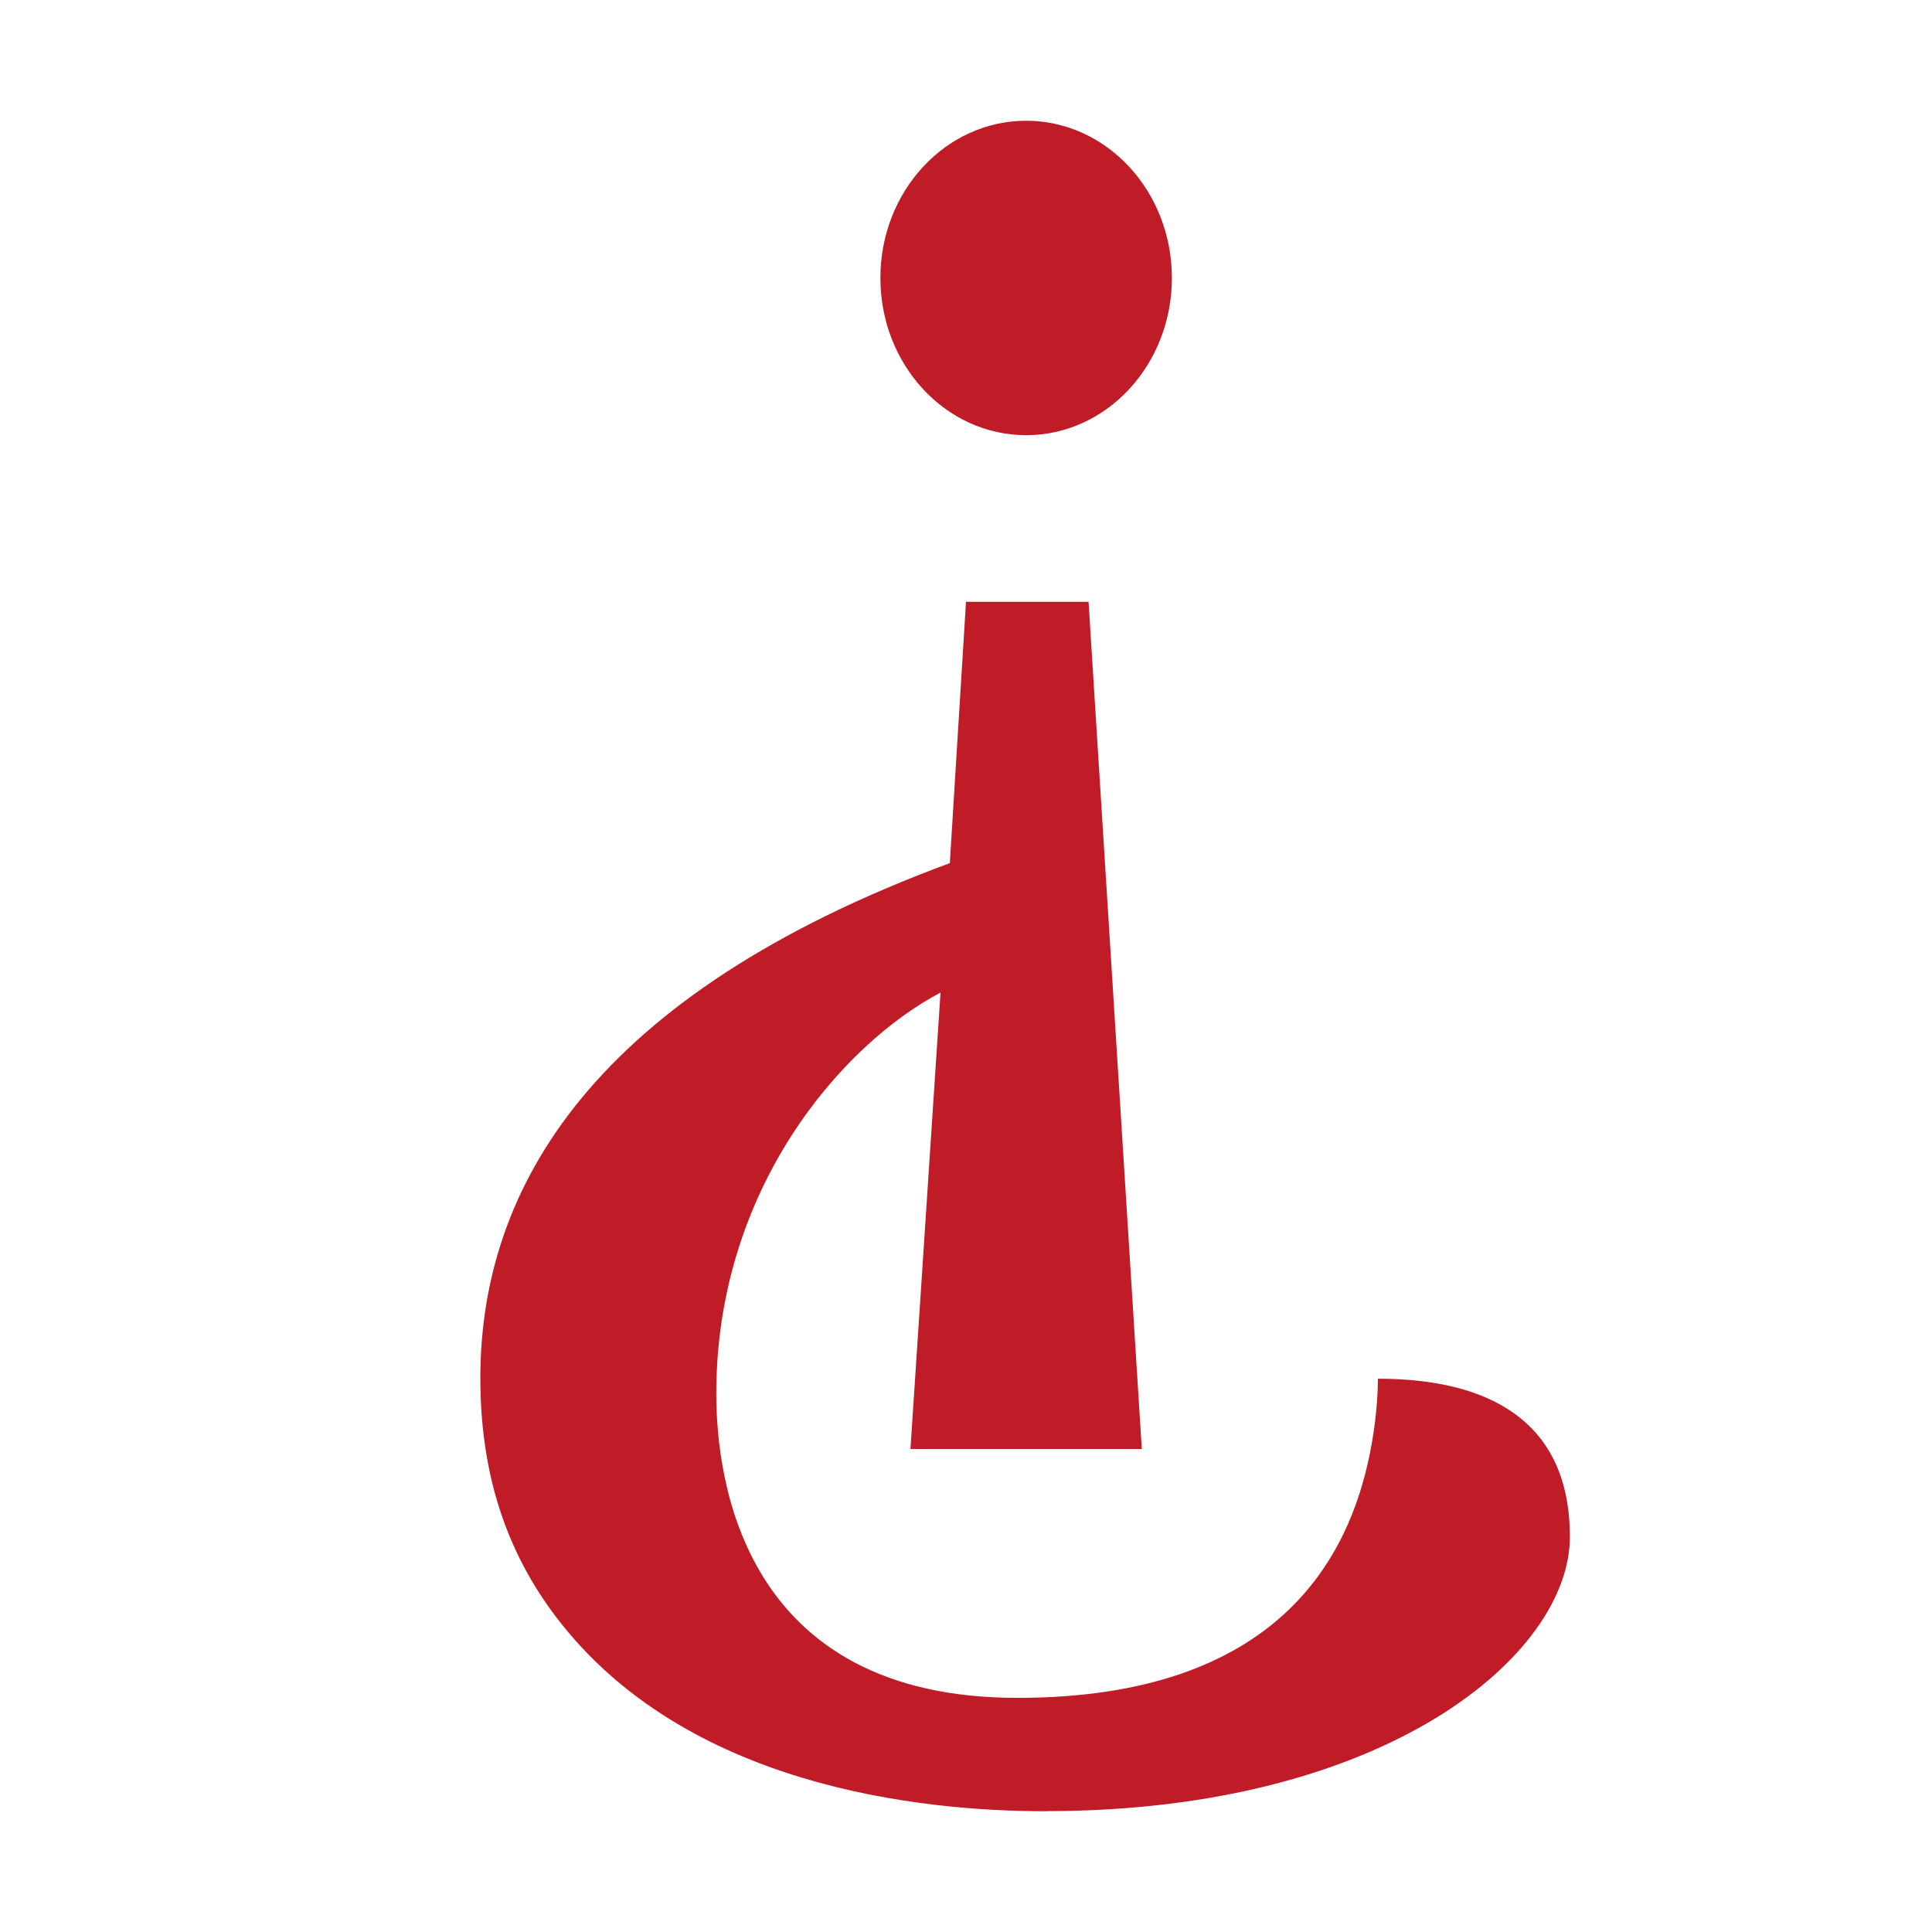
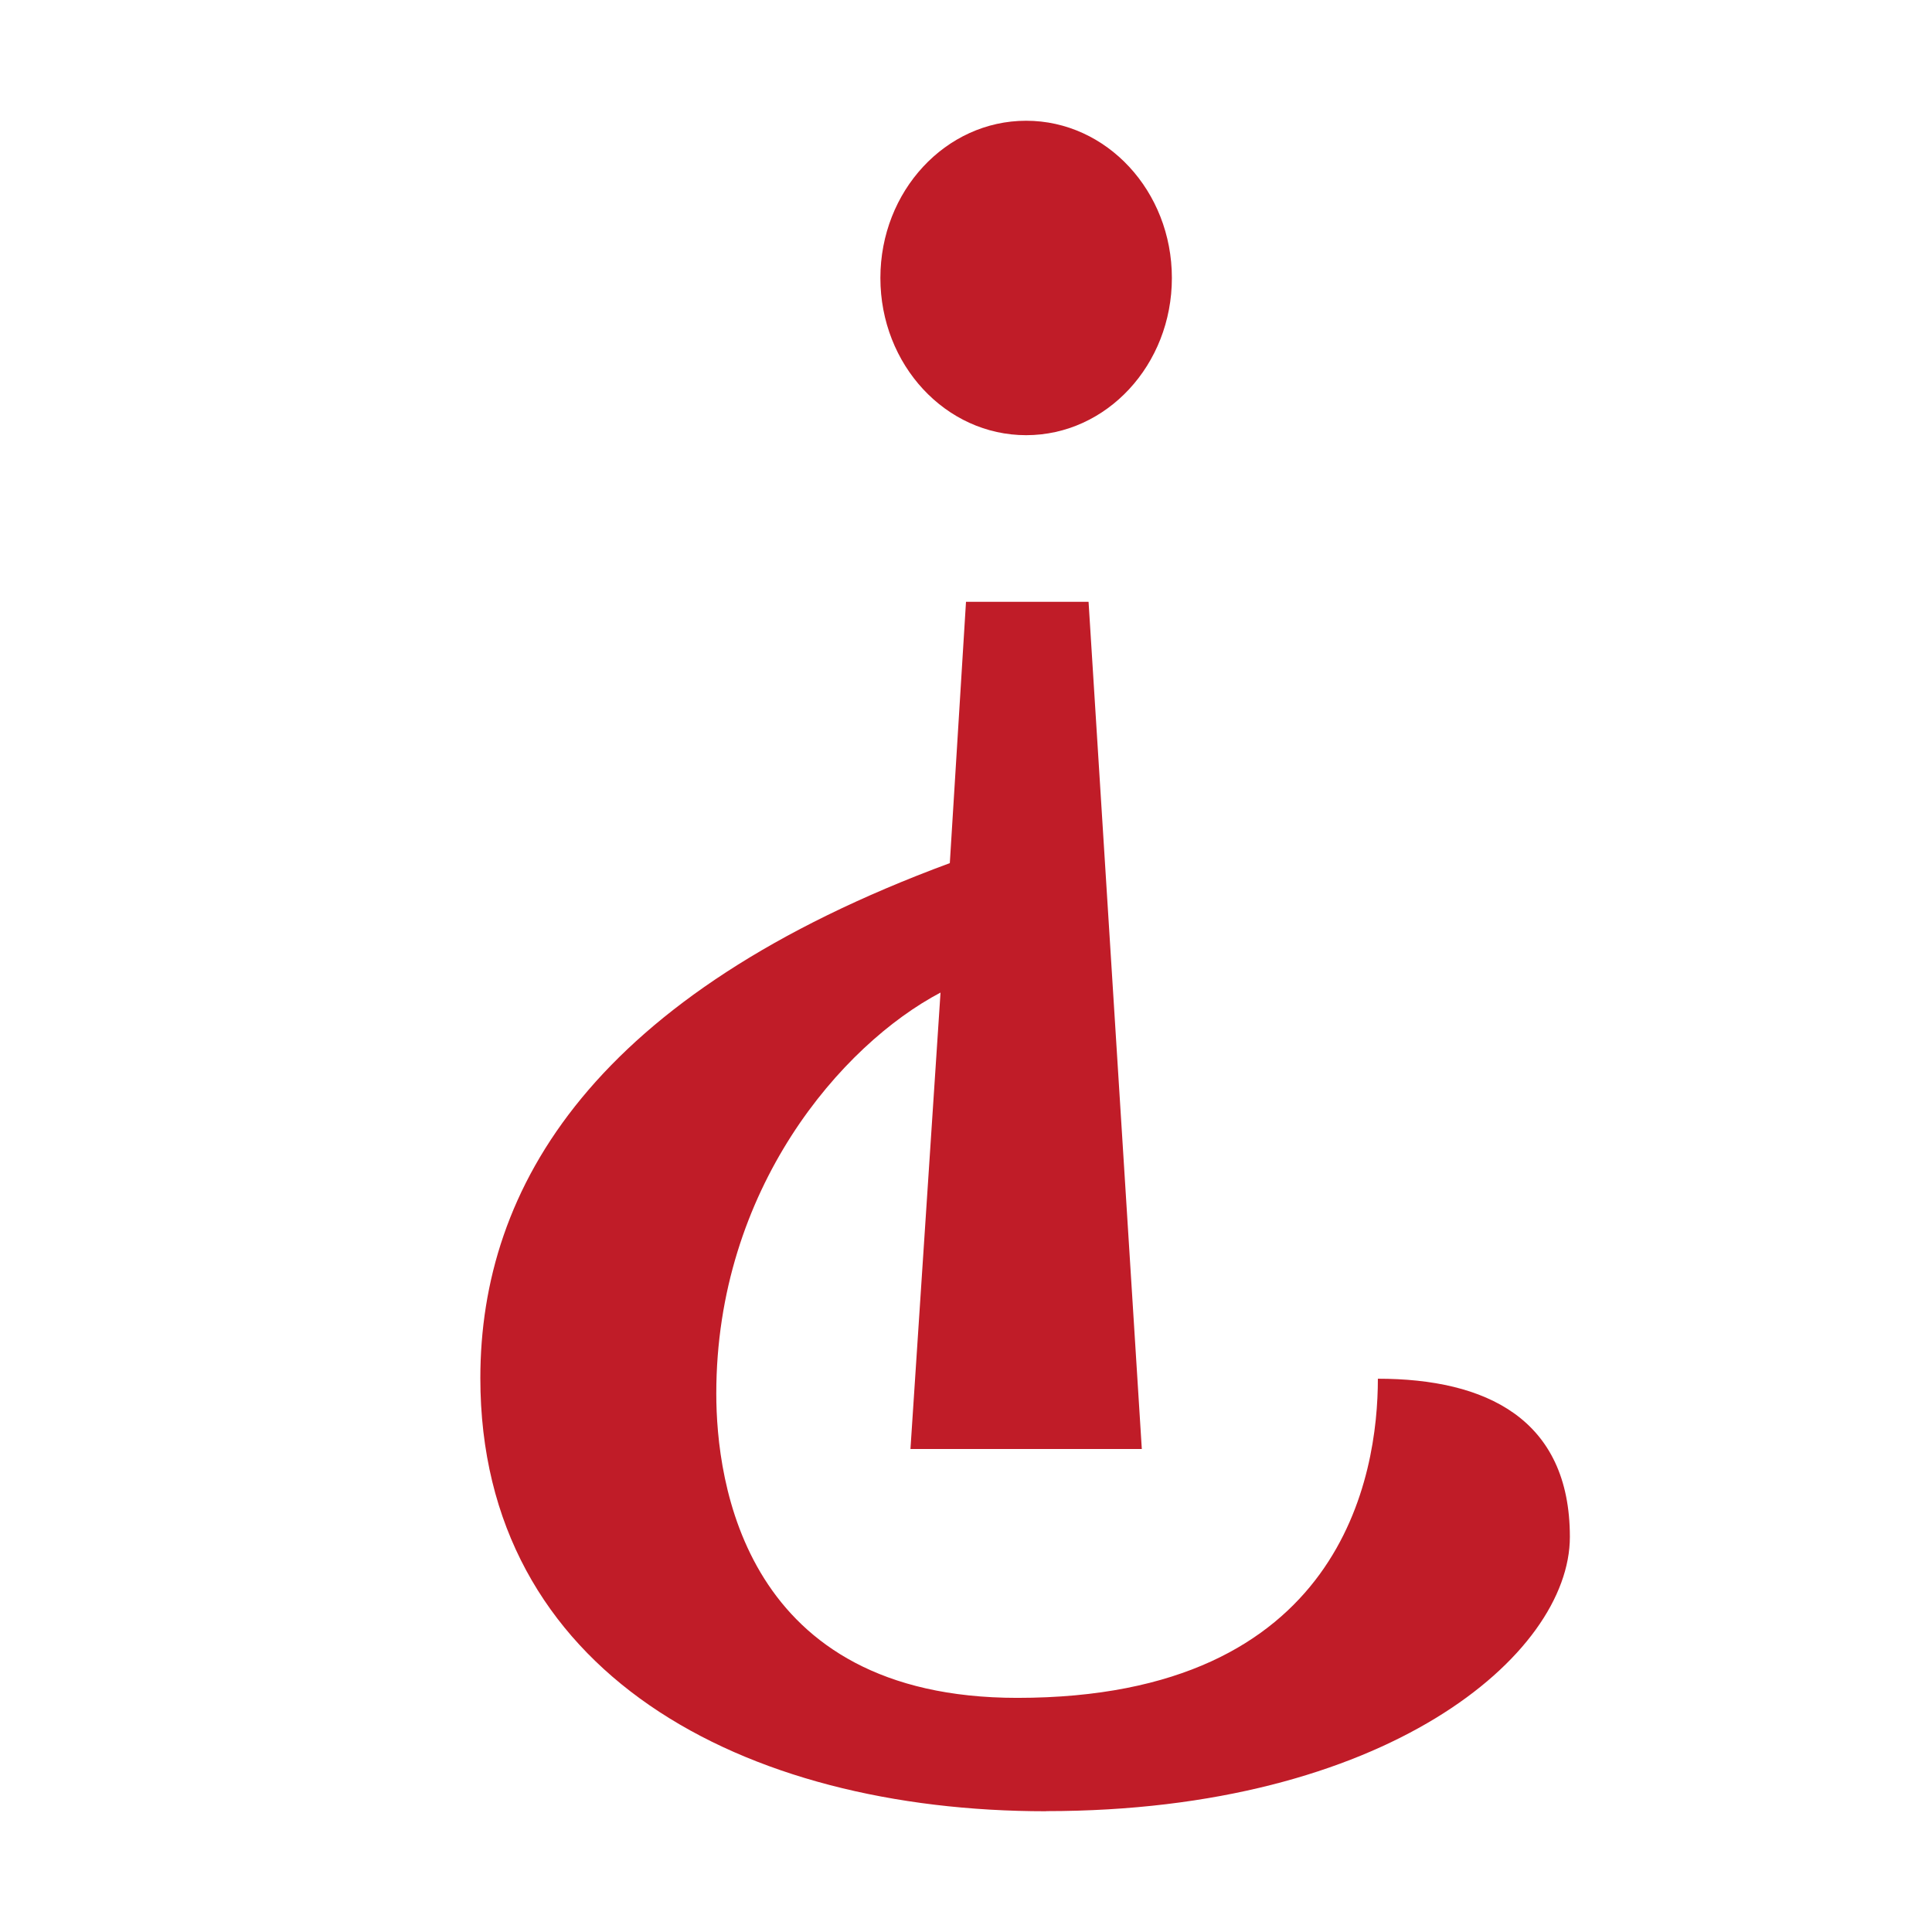
<svg xmlns="http://www.w3.org/2000/svg" width="16" height="16" viewBox="0 0 16 16" version="1.1" id="svg5" xml:space="preserve">
  <defs id="defs2" />
  <g id="layer1">
-     <ellipse style="fill:#c01c28;stroke-width:1.3;stroke-linecap:round;stroke-linejoin:round;stop-color:#000000" id="path431" cx="8.498" cy="2.302" rx="1.207" ry="1.302" />
-     <path style="stroke-width:1;fill:#c01c28" d="M 8.663,15 C 7.607,15 5.673,14.792 4.608,13.395 4.182,12.836 3.978,12.185 3.978,11.413 c 0,-1.588 0.942,-3.177 3.888,-4.265 L 8,4.984 H 9.015 L 9.456,12 H 7.54 L 7.789,8.22 C 6.971,8.651 5.932,9.846 5.932,11.541 c 0,0.727 0.229,2.52 2.493,2.52 2.175,0 2.747,-1.182 2.917,-2.011 0.054,-0.262 0.069,-0.489 0.069,-0.632 0.895,0 1.59,0.332 1.59,1.31 -7e-6,0.978 -1.525,2.271 -4.337,2.271 z" id="path319" />
+     <ellipse style="fill:#c01c28" id="path431" cx="8.498" cy="2.302" rx="1.207" ry="1.302" />
+     <path style="fill:#c01c28;stroke-width:1" d="m 8.663,15 c -2.51,0 -4.685,-1.144 -4.685,-3.587 0,-1.588 0.942,-3.177 3.888,-4.265 L 8,4.984 H 9.015 L 9.456,12 H 7.54 L 7.789,8.22 C 6.971,8.651 5.932,9.846 5.932,11.541 c 0,0.727 0.229,2.52 2.493,2.52 2.697,0 2.986,-1.85 2.986,-2.643 0.895,0 1.59,0.332 1.59,1.31 -7e-6,0.978 -1.525,2.271 -4.337,2.271 z" id="path319" />
  </g>
</svg>
